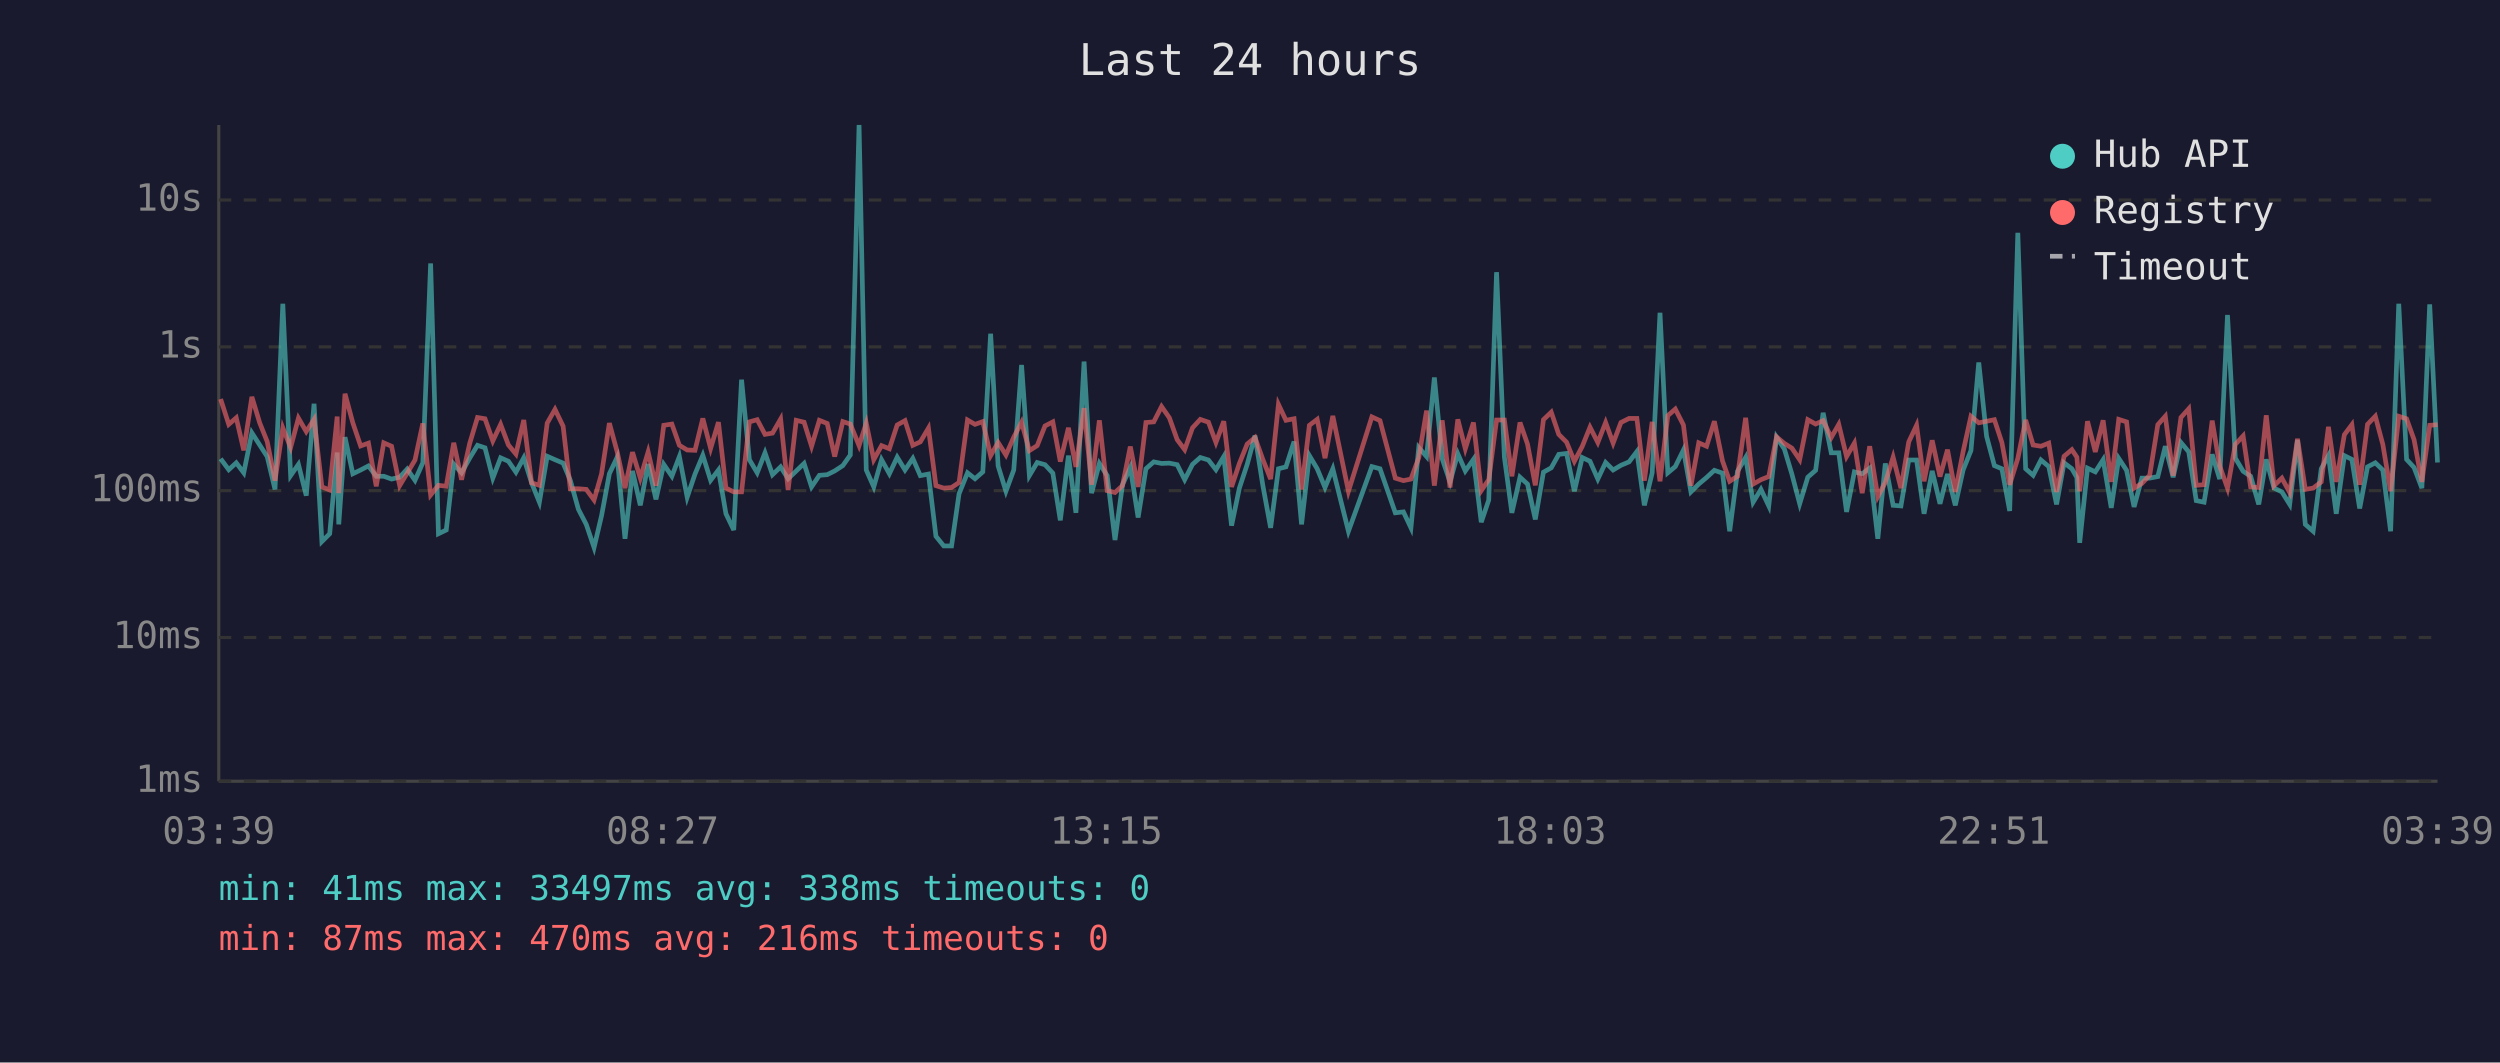
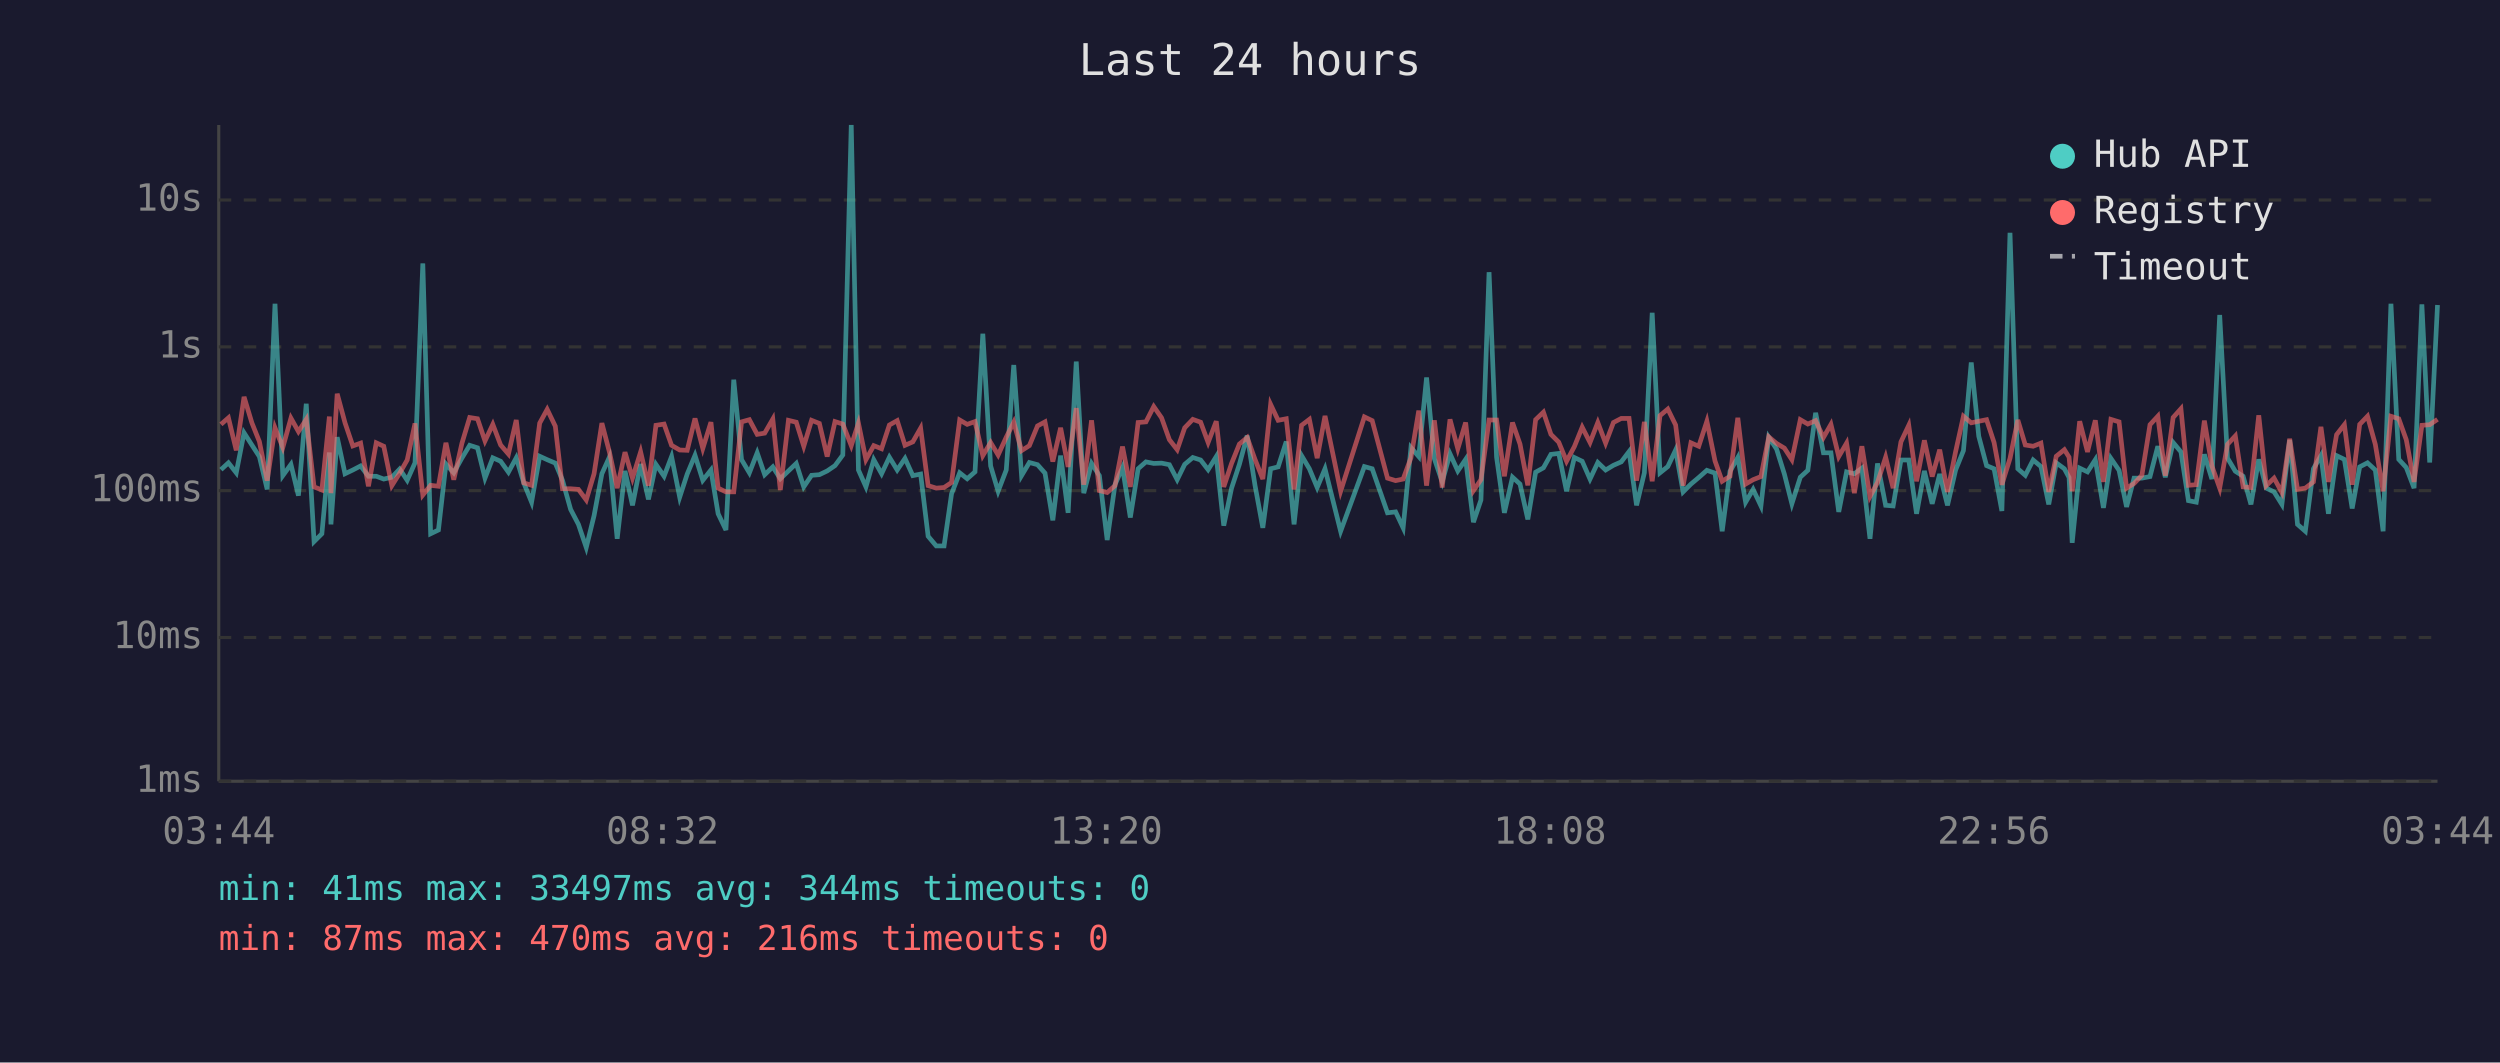
<svg xmlns="http://www.w3.org/2000/svg" viewBox="0 0 800 340" font-family="monospace" font-size="12">
  <rect width="800" height="340" fill="#1a1a2e" />
  <text x="400" y="24" fill="#e0e0e0" font-size="14" text-anchor="middle">Last 24 hours</text>
  <line x1="70" y1="40" x2="70" y2="250" stroke="#444" stroke-width="1" />
  <line x1="70" y1="250" x2="780" y2="250" stroke="#444" stroke-width="1" />
  <line x1="70" y1="250" x2="780" y2="250" stroke="#333" stroke-width="1" stroke-dasharray="4" />
  <text x="65" y="250" fill="#888" text-anchor="end" dominant-baseline="middle">1ms</text>
  <line x1="70" y1="204" x2="780" y2="204" stroke="#333" stroke-width="1" stroke-dasharray="4" />
  <text x="65" y="204" fill="#888" text-anchor="end" dominant-baseline="middle">10ms</text>
  <line x1="70" y1="157" x2="780" y2="157" stroke="#333" stroke-width="1" stroke-dasharray="4" />
  <text x="65" y="157" fill="#888" text-anchor="end" dominant-baseline="middle">100ms</text>
  <line x1="70" y1="111" x2="780" y2="111" stroke="#333" stroke-width="1" stroke-dasharray="4" />
  <text x="65" y="111" fill="#888" text-anchor="end" dominant-baseline="middle">1s</text>
  <line x1="70" y1="64" x2="780" y2="64" stroke="#333" stroke-width="1" stroke-dasharray="4" />
  <text x="65" y="64" fill="#888" text-anchor="end" dominant-baseline="middle">10s</text>
-   <text x="70" y="270" fill="#888" text-anchor="middle">03:39</text>
-   <text x="212" y="270" fill="#888" text-anchor="middle">08:27</text>
-   <text x="354" y="270" fill="#888" text-anchor="middle">13:15</text>
-   <text x="496" y="270" fill="#888" text-anchor="middle">18:03</text>
-   <text x="638" y="270" fill="#888" text-anchor="middle">22:51</text>
-   <text x="780" y="270" fill="#888" text-anchor="middle">03:39</text>
-   <polyline points="70.6,146.8 73.2,150.3 75.6,148.1 78.0,151.3 80.6,138.5 83.1,142.4 85.5,146.1 88.0,156.6 90.5,97.2 93.0,152.2 95.5,148.6 98.0,158.6 100.5,129.2 103.0,173.3 105.5,170.8 107.9,144.8 108.4,167.8 110.4,139.9 112.9,151.6 115.4,150.4 117.9,149.1 120.4,152.4 122.8,152.4 125.3,153.3 127.9,152.7 130.3,150.1 132.8,153.7 135.3,148.1 137.8,84.3 140.3,170.8 142.8,169.6 145.2,148.5 147.7,151.3 150.3,146.6 152.8,142.5 155.2,143.3 157.7,153.0 160.2,146.5 162.7,147.6 165.1,151.1 167.6,146.5 170.1,154.5 172.6,160.7 175.1,146.0 177.6,147.1 180.2,148.2 182.5,153.7 185.1,163.0 187.6,167.8 190.1,175.2 192.5,165.0 195.0,151.6 197.5,146.3 200.0,172.4 202.4,150.7 204.9,161.7 207.4,148.5 209.9,159.8 212.4,148.6 215.0,152.4 217.4,146.1 219.9,159.1 222.4,151.7 224.9,145.7 227.4,153.7 229.9,150.4 232.3,164.4 234.8,169.6 237.3,121.5 239.8,147.1 242.3,151.3 244.8,144.9 247.2,151.9 249.8,149.4 252.2,153.2 254.8,150.7 257.3,148.3 259.7,155.8 262.2,152.1 264.7,151.9 267.1,150.7 269.7,149.0 272.1,145.6 274.9,40.0 277.2,150.4 279.6,155.8 282.1,147.1 284.6,151.6 287.1,146.3 289.6,150.4 292.1,146.7 294.5,152.2 297.1,151.7 299.5,171.6 302.0,174.7 304.5,174.7 306.9,158.0 309.6,151.3 312.0,153.2 314.5,151.0 317.0,106.8 319.4,149.1 321.9,157.2 324.4,150.4 326.9,116.8 329.4,152.2 331.9,148.0 334.4,148.7 336.9,151.4 339.3,166.5 341.9,145.8 344.3,164.1 346.9,115.7 349.3,157.8 351.8,148.3 354.3,152.2 356.8,172.8 359.2,155.1 361.7,149.6 364.2,165.6 366.7,150.0 369.2,147.8 371.7,148.3 374.2,148.2 376.7,148.7 379.1,153.5 381.6,148.6 384.1,146.4 386.7,147.2 389.1,150.3 391.6,146.1 394.1,168.2 396.6,156.2 399.1,148.6 401.6,139.4 404.1,155.3 406.6,168.9 409.1,150.0 411.5,149.4 414.1,141.3 416.5,167.8 419.0,145.8 421.5,150.0 424.0,156.0 426.5,150.0 431.5,170.0 439.0,149.3 441.6,150.0 446.5,164.1 449.1,163.8 451.5,168.9 454.0,143.2 456.5,146.1 459.0,120.8 461.5,146.8 464.0,154.2 466.5,145.2 468.9,150.7 471.5,147.0 474.0,167.1 476.4,160.0 478.9,87.1 481.4,146.3 483.8,164.1 486.4,152.7 488.8,154.9 491.3,166.2 493.9,151.1 496.4,149.7 498.8,145.4 501.3,145.1 503.8,157.2 506.3,146.4 508.8,147.6 511.3,153.3 513.8,148.0 516.2,150.4 518.7,148.9 521.3,147.8 523.8,144.5 526.2,161.7 528.7,151.3 531.2,100.1 533.7,151.3 536.1,149.3 538.7,144.0 541.1,157.4 543.6,154.9 546.1,152.8 548.6,150.5 551.2,151.4 553.5,170.0 556.0,150.8 558.6,146.4 561.0,160.7 563.5,156.6 566.0,161.9 568.5,139.9 571.0,143.7 573.4,151.7 575.9,161.2 578.5,152.7 581.0,150.5 583.4,132.1 586.0,144.9 588.4,144.9 590.9,163.8 593.4,151.0 595.9,151.6 598.3,149.8 600.9,172.4 603.3,148.3 605.8,161.7 608.3,161.9 610.8,147.2 613.3,147.2 615.7,164.4 618.3,150.7 620.8,161.2 623.2,151.7 625.7,161.7 628.2,150.4 630.7,144.2 633.2,116.0 635.7,139.6 638.2,149.0 640.6,150.0 643.1,163.5 645.7,74.5 648.2,150.0 650.6,152.1 653.1,147.2 655.6,149.3 658.1,161.4 660.5,148.1 663.0,150.0 664.6,152.8 665.5,173.7 668.0,149.8 670.5,151.0 673.0,147.1 675.6,162.5 678.0,146.7 680.5,150.5 682.9,162.2 685.4,153.0 687.9,153.0 690.5,152.5 692.9,142.8 695.4,152.7 697.9,141.6 700.4,144.6 702.8,160.2 705.3,160.7 707.9,145.4 710.3,153.3 712.8,100.8 715.3,146.6 717.8,150.8 720.2,152.4 722.8,161.4 725.2,147.0 727.7,156.2 730.2,157.4 732.7,161.4 735.2,140.8 737.7,167.8 740.2,170.0 742.8,150.0 745.1,145.8 747.6,164.4 750.2,145.8 752.6,147.0 755.1,162.7 757.6,149.4 760.1,148.1 762.5,150.4 765.0,170.0 767.6,97.2 770.1,147.0 772.5,149.6 775.0,156.2 777.5,97.4 780.0,148.0" fill="none" stroke="#4ecdc4" stroke-width="1.5" opacity="0.6" />
-   <polyline points="70.6,127.7 73.2,135.8 75.6,133.7 78.0,144.1 80.6,127.0 83.1,135.3 85.5,141.3 88.0,153.8 90.5,136.9 93.0,143.2 95.5,133.8 98.0,138.1 100.5,134.2 103.0,155.8 105.5,156.8 107.9,133.3 108.4,157.8 110.4,126.0 112.9,135.3 115.4,142.7 117.9,141.8 120.4,155.6 122.8,141.7 125.3,142.8 127.9,155.4 130.3,151.4 132.8,147.2 135.3,135.5 137.8,158.4 140.3,155.3 142.8,155.6 145.2,141.7 147.7,153.5 150.3,141.9 152.8,133.6 155.2,134.0 157.7,141.1 160.2,135.8 162.7,142.4 165.1,145.3 167.6,134.4 170.1,154.5 172.6,155.3 175.1,135.4 177.6,131.0 180.2,136.4 182.5,156.4 185.1,156.4 187.6,156.6 190.1,160.0 192.5,151.6 195.0,135.4 197.5,144.6 200.0,156.2 202.4,144.7 204.9,153.0 207.4,144.6 209.9,155.4 212.4,136.1 215.0,135.7 217.4,142.5 219.9,144.0 222.4,144.1 224.9,133.9 227.4,143.5 229.9,135.1 232.3,156.2 234.8,157.4 237.3,157.4 239.8,135.0 242.3,134.3 244.8,139.0 247.2,138.6 249.8,134.1 252.2,156.8 254.8,134.5 257.3,135.1 259.7,142.8 262.2,134.5 264.7,135.5 267.1,146.1 269.7,134.9 272.1,135.7 274.9,142.6 277.2,135.4 279.6,147.1 282.1,142.6 284.6,143.6 287.1,136.0 289.6,134.6 292.1,142.5 294.5,141.4 297.1,137.0 299.5,155.4 302.0,156.2 304.5,156.0 306.9,154.4 309.6,134.4 312.0,135.8 314.5,134.9 317.0,145.8 319.4,141.6 321.9,145.6 324.4,139.9 326.9,135.1 329.4,144.2 331.9,142.6 334.4,136.3 336.9,135.0 339.3,147.7 341.9,136.9 344.3,149.4 346.9,130.6 349.3,155.1 351.8,134.5 354.3,157.0 356.8,157.6 359.2,155.4 361.7,142.9 364.2,155.8 366.7,135.2 369.2,135.0 371.7,130.1 374.2,133.7 376.7,140.7 379.1,143.9 381.6,136.9 384.1,134.2 386.7,135.1 389.1,141.6 391.6,134.8 394.1,155.8 396.6,148.3 399.1,142.1 401.6,140.0 404.1,147.0 406.6,153.3 409.1,129.4 411.5,134.5 414.1,134.0 416.5,156.6 419.0,136.1 421.5,134.2 424.0,146.6 426.5,133.1 431.5,157.2 439.0,133.4 441.6,134.6 446.5,153.0 449.1,153.8 451.5,153.3 454.0,146.5 456.5,131.4 459.0,155.4 461.5,134.5 464.0,156.0 466.5,134.2 468.9,143.6 471.5,135.2 474.0,157.0 476.4,153.5 478.9,134.4 481.4,134.4 483.8,152.4 486.4,135.2 488.8,142.1 491.3,155.3 493.9,134.3 496.4,131.9 498.8,139.0 501.3,141.5 503.8,147.6 506.3,142.9 508.8,136.7 511.3,141.6 513.8,135.2 516.2,141.8 518.7,135.2 521.3,133.9 523.8,133.9 526.2,153.8 528.7,135.0 531.2,154.0 533.7,133.0 536.1,130.9 538.7,136.0 541.1,155.4 543.6,141.7 546.1,142.8 548.6,134.8 551.2,147.5 553.5,154.0 556.0,152.4 558.6,133.7 561.0,154.9 563.5,153.5 566.0,152.5 568.5,139.8 571.0,141.9 573.4,143.4 575.9,147.1 578.5,134.3 581.0,135.7 583.4,134.6 586.0,140.0 588.4,135.8 590.9,146.1 593.4,141.8 595.9,157.8 598.3,142.8 600.9,158.9 603.3,154.4 605.8,146.3 608.3,156.2 610.8,141.4 613.3,136.1 615.7,154.0 618.3,140.9 620.8,152.5 623.2,143.9 625.7,157.4 628.2,144.5 630.7,133.2 633.2,135.3 635.7,134.8 638.2,134.3 640.6,141.6 643.1,155.1 645.7,146.7 648.2,134.4 650.6,142.4 653.1,142.8 655.6,141.8 658.1,157.4 660.5,146.0 663.0,143.9 664.6,146.3 665.5,157.2 668.0,134.8 670.5,144.6 673.0,134.5 675.6,154.2 678.0,134.2 680.5,135.0 682.9,156.2 685.4,154.7 687.9,152.1 690.5,135.9 692.9,133.2 695.4,152.2 697.9,133.6 700.4,130.8 702.8,155.3 705.3,155.1 707.9,134.6 710.3,149.1 712.8,156.2 715.3,142.2 717.8,139.5 720.2,155.8 722.8,156.0 725.2,132.9 727.7,155.4 730.2,153.0 732.7,157.6 735.2,140.4 737.7,156.6 740.2,156.2 742.8,154.2 745.1,136.6 747.6,154.2 750.2,139.1 752.6,135.9 755.1,155.1 757.6,135.8 760.1,133.2 762.5,142.2 765.0,157.2 767.6,133.2 770.1,134.0 772.5,140.7 775.0,154.2 777.5,136.1 780.0,135.9" fill="none" stroke="#ff6b6b" stroke-width="1.5" opacity="0.6" />
+   <text x="70" y="270" fill="#888" text-anchor="middle">03:44</text>
+   <text x="212" y="270" fill="#888" text-anchor="middle">08:32</text>
+   <text x="354" y="270" fill="#888" text-anchor="middle">13:20</text>
+   <text x="496" y="270" fill="#888" text-anchor="middle">18:08</text>
+   <text x="638" y="270" fill="#888" text-anchor="middle">22:56</text>
+   <text x="780" y="270" fill="#888" text-anchor="middle">03:44</text>
+   <polyline points="70.7,150.3 73.1,148.1 75.6,151.3 78.1,138.5 80.6,142.4 83.0,146.1 85.5,156.6 88.0,97.2 90.5,152.2 93.1,148.6 95.5,158.6 98.0,129.2 100.5,173.3 103.0,170.8 105.4,144.8 105.9,167.8 107.9,139.9 110.4,151.6 112.9,150.4 115.4,149.1 117.9,152.4 120.4,152.4 122.8,153.3 125.4,152.7 127.9,150.1 130.3,153.7 132.8,148.1 135.3,84.3 137.8,170.8 140.3,169.6 142.7,148.5 145.2,151.3 147.8,146.6 150.3,142.5 152.8,143.3 155.2,153.0 157.7,146.5 160.2,147.6 162.7,151.1 165.2,146.5 167.6,154.5 170.1,160.7 172.7,146.0 175.1,147.1 177.7,148.2 180.0,153.7 182.6,163.0 185.1,167.8 187.6,175.2 190.1,165.0 192.6,151.6 195.0,146.3 197.5,172.4 200.0,150.7 202.4,161.7 205.0,148.5 207.5,159.8 209.9,148.6 212.5,152.4 214.9,146.1 217.5,159.1 219.9,151.7 222.4,145.7 224.9,153.7 227.5,150.4 229.8,164.4 232.3,169.6 234.8,121.5 237.3,147.1 239.8,151.3 242.3,144.9 244.7,151.9 247.3,149.4 249.7,153.2 252.3,150.7 254.8,148.3 257.2,155.8 259.7,152.1 262.2,151.9 264.7,150.7 267.2,149.0 269.7,145.6 272.4,40.0 274.7,150.4 277.1,155.8 279.6,147.1 282.1,151.6 284.6,146.3 287.1,150.4 289.6,146.7 292.1,152.2 294.6,151.7 297.0,171.6 299.6,174.7 302.1,174.7 304.5,158.0 307.1,151.3 309.5,153.2 312.0,151.0 314.5,106.8 317.0,149.1 319.4,157.2 322.0,150.4 324.4,116.8 326.9,152.2 329.4,148.0 332.0,148.7 334.4,151.4 336.9,166.5 339.4,145.8 341.8,164.1 344.4,115.7 346.8,157.8 349.3,148.3 351.8,152.2 354.3,172.8 356.8,155.1 359.2,149.6 361.7,165.6 364.2,150.0 366.7,147.8 369.2,148.3 371.7,148.2 374.2,148.7 376.7,153.5 379.1,148.6 381.7,146.4 384.2,147.2 386.6,150.3 389.2,146.1 391.6,168.2 394.1,156.2 396.6,148.6 399.1,139.4 401.6,155.3 404.1,168.9 406.6,150.0 409.0,149.4 411.6,141.3 414.1,167.8 416.5,145.8 419.0,150.0 421.5,156.0 424.0,150.0 429.0,170.0 436.6,149.3 439.1,150.0 444.0,164.1 446.6,163.8 449.0,168.9 451.5,143.2 454.0,146.1 456.5,120.8 459.0,146.8 461.5,154.2 464.0,145.2 466.5,150.7 469.0,147.0 471.5,167.1 473.9,160.0 476.5,87.1 478.9,146.3 481.4,164.1 484.0,152.7 486.4,154.9 488.9,166.2 491.4,151.1 493.9,149.7 496.3,145.4 498.8,145.1 501.3,157.2 503.8,146.4 506.3,147.6 508.8,153.3 511.3,148.0 513.8,150.4 516.3,148.9 518.8,147.8 521.3,144.5 523.7,161.7 526.2,151.3 528.7,100.1 531.2,151.3 533.7,149.3 536.2,144.0 538.6,157.4 541.1,154.9 543.6,152.8 546.2,150.5 548.8,151.4 551.1,170.0 553.6,150.8 556.1,146.4 558.6,160.7 561.0,156.6 563.5,161.9 566.0,139.9 568.5,143.7 571.0,151.7 573.4,161.2 576.1,152.7 578.5,150.5 581.0,132.1 583.5,144.9 585.9,144.9 588.4,163.8 590.9,151.0 593.4,151.6 595.8,149.8 598.4,172.4 600.8,148.3 603.4,161.7 605.8,161.9 608.3,147.2 610.8,147.2 613.3,164.4 615.8,150.7 618.3,161.2 620.7,151.7 623.2,161.7 625.8,150.4 628.3,144.2 630.8,116.0 633.2,139.6 635.7,149.0 638.1,150.0 640.6,163.5 643.2,74.5 645.7,150.0 648.1,152.1 650.6,147.2 653.1,149.3 655.6,161.4 658.0,148.1 660.6,150.0 662.1,152.8 663.1,173.7 665.5,149.8 668.0,151.0 670.5,147.1 673.1,162.5 675.5,146.7 678.1,150.5 680.5,162.2 682.9,153.0 685.4,153.0 688.0,152.5 690.5,142.8 692.9,152.7 695.4,141.6 697.9,144.6 700.3,160.2 702.8,160.7 705.4,145.4 707.8,153.3 710.3,100.8 712.8,146.6 715.3,150.8 717.8,152.4 720.3,161.4 722.8,147.0 725.2,156.2 727.7,157.4 730.2,161.4 732.7,140.8 735.2,167.8 737.7,170.0 740.3,150.0 742.7,145.8 745.1,164.4 747.7,145.8 750.2,147.0 752.7,162.7 755.1,149.4 757.6,148.1 760.1,150.4 762.6,170.0 765.1,97.2 767.6,147.0 770.0,149.6 772.5,156.2 775.0,97.4 777.5,148.0 780.0,97.6" fill="none" stroke="#4ecdc4" stroke-width="1.5" opacity="0.6" />
+   <polyline points="70.7,135.8 73.1,133.7 75.6,144.1 78.1,127.0 80.6,135.3 83.0,141.3 85.5,153.8 88.0,136.9 90.5,143.2 93.1,133.8 95.5,138.1 98.0,134.2 100.5,155.8 103.0,156.8 105.4,133.3 105.9,157.8 107.9,126.0 110.4,135.3 112.9,142.7 115.4,141.8 117.9,155.6 120.4,141.7 122.8,142.8 125.4,155.4 127.9,151.4 130.3,147.2 132.8,135.5 135.3,158.4 137.8,155.3 140.3,155.6 142.7,141.7 145.2,153.5 147.8,141.9 150.3,133.6 152.8,134.0 155.2,141.1 157.7,135.8 160.2,142.4 162.7,145.3 165.2,134.4 167.6,154.5 170.1,155.3 172.7,135.4 175.1,131.0 177.7,136.4 180.0,156.4 182.6,156.4 185.1,156.6 187.6,160.0 190.1,151.6 192.6,135.4 195.0,144.6 197.5,156.2 200.0,144.7 202.4,153.0 205.0,144.6 207.5,155.4 209.9,136.1 212.5,135.7 214.9,142.5 217.5,144.0 219.9,144.1 222.4,133.9 224.9,143.5 227.5,135.1 229.8,156.2 232.3,157.4 234.8,157.4 237.3,135.0 239.8,134.3 242.3,139.0 244.7,138.6 247.3,134.1 249.7,156.8 252.3,134.5 254.8,135.1 257.2,142.8 259.7,134.5 262.2,135.5 264.7,146.1 267.2,134.9 269.7,135.7 272.4,142.6 274.7,135.4 277.1,147.1 279.6,142.6 282.1,143.6 284.6,136.0 287.1,134.6 289.6,142.5 292.1,141.4 294.6,137.0 297.0,155.4 299.6,156.2 302.1,156.0 304.5,154.4 307.1,134.4 309.5,135.8 312.0,134.9 314.5,145.8 317.0,141.6 319.4,145.6 322.0,139.9 324.4,135.1 326.9,144.2 329.4,142.6 332.0,136.3 334.4,135.0 336.9,147.7 339.4,136.9 341.8,149.4 344.4,130.6 346.8,155.1 349.3,134.5 351.8,157.0 354.3,157.6 356.8,155.4 359.2,142.9 361.7,155.8 364.2,135.2 366.7,135.0 369.2,130.1 371.7,133.7 374.2,140.7 376.7,143.9 379.1,136.9 381.7,134.2 384.2,135.1 386.6,141.6 389.2,134.8 391.6,155.8 394.1,148.3 396.6,142.1 399.1,140.0 401.6,147.0 404.1,153.3 406.6,129.4 409.0,134.5 411.6,134.0 414.1,156.6 416.5,136.1 419.0,134.2 421.5,146.6 424.0,133.1 429.0,157.2 436.6,133.4 439.1,134.6 444.0,153.0 446.6,153.8 449.0,153.3 451.5,146.5 454.0,131.4 456.5,155.4 459.0,134.5 461.5,156.0 464.0,134.2 466.5,143.6 469.0,135.2 471.5,157.0 473.9,153.5 476.5,134.4 478.9,134.4 481.4,152.4 484.0,135.2 486.4,142.1 488.9,155.3 491.4,134.3 493.9,131.9 496.3,139.0 498.8,141.5 501.3,147.6 503.8,142.9 506.3,136.7 508.8,141.6 511.3,135.2 513.8,141.8 516.3,135.2 518.8,133.9 521.3,133.9 523.7,153.8 526.2,135.0 528.7,154.0 531.2,133.0 533.7,130.9 536.2,136.0 538.6,155.4 541.1,141.7 543.6,142.8 546.2,134.8 548.8,147.5 551.1,154.0 553.6,152.4 556.1,133.7 558.6,154.9 561.0,153.5 563.5,152.5 566.0,139.8 568.5,141.9 571.0,143.4 573.4,147.1 576.1,134.3 578.5,135.7 581.0,134.6 583.5,140.0 585.9,135.8 588.4,146.1 590.9,141.8 593.4,157.8 595.8,142.8 598.4,158.9 600.8,154.4 603.4,146.3 605.8,156.2 608.3,141.4 610.8,136.1 613.3,154.0 615.8,140.9 618.3,152.5 620.7,143.9 623.2,157.4 625.8,144.5 628.3,133.2 630.8,135.3 633.2,134.8 635.7,134.3 638.1,141.6 640.6,155.1 643.2,146.7 645.7,134.4 648.1,142.4 650.6,142.8 653.1,141.8 655.6,157.4 658.0,146.0 660.6,143.9 662.1,146.3 663.1,157.2 665.5,134.8 668.0,144.6 670.5,134.5 673.1,154.2 675.5,134.2 678.1,135.0 680.5,156.2 682.9,154.7 685.4,152.1 688.0,135.9 690.5,133.2 692.9,152.2 695.4,133.6 697.9,130.8 700.3,155.3 702.8,155.1 705.4,134.6 707.8,149.1 710.3,156.2 712.8,142.2 715.3,139.5 717.8,155.8 720.3,156.0 722.8,132.9 725.2,155.4 727.7,153.0 730.2,157.6 732.7,140.4 735.2,156.6 737.7,156.2 740.3,154.2 742.7,136.6 745.1,154.2 747.7,139.1 750.2,135.9 752.7,155.1 755.1,135.8 757.6,133.2 760.1,142.2 762.6,157.2 765.1,133.2 767.6,134.0 770.0,140.7 772.5,154.2 775.0,136.1 777.5,135.9 780.0,134.2" fill="none" stroke="#ff6b6b" stroke-width="1.5" opacity="0.6" />
  <circle cx="660" cy="50" r="4" fill="#4ecdc4" />
  <text x="670" y="50" fill="#e0e0e0" dominant-baseline="middle">Hub API</text>
  <circle cx="660" cy="68" r="4" fill="#ff6b6b" />
  <text x="670" y="68" fill="#e0e0e0" dominant-baseline="middle">Registry</text>
  <line x1="656" y1="82" x2="664" y2="82" stroke="#e0e0e0" stroke-width="1.5" stroke-dasharray="4,3" opacity="0.7" />
  <text x="670" y="86" fill="#e0e0e0" dominant-baseline="middle">Timeout</text>
-   <text x="70" y="288" fill="#4ecdc4" font-size="11">min: 41ms  max: 33497ms  avg: 338ms  timeouts: 0</text>
+   <text x="70" y="288" fill="#4ecdc4" font-size="11">min: 41ms  max: 33497ms  avg: 344ms  timeouts: 0</text>
  <text x="70" y="304" fill="#ff6b6b" font-size="11">min: 87ms  max: 470ms  avg: 216ms  timeouts: 0</text>
</svg>
